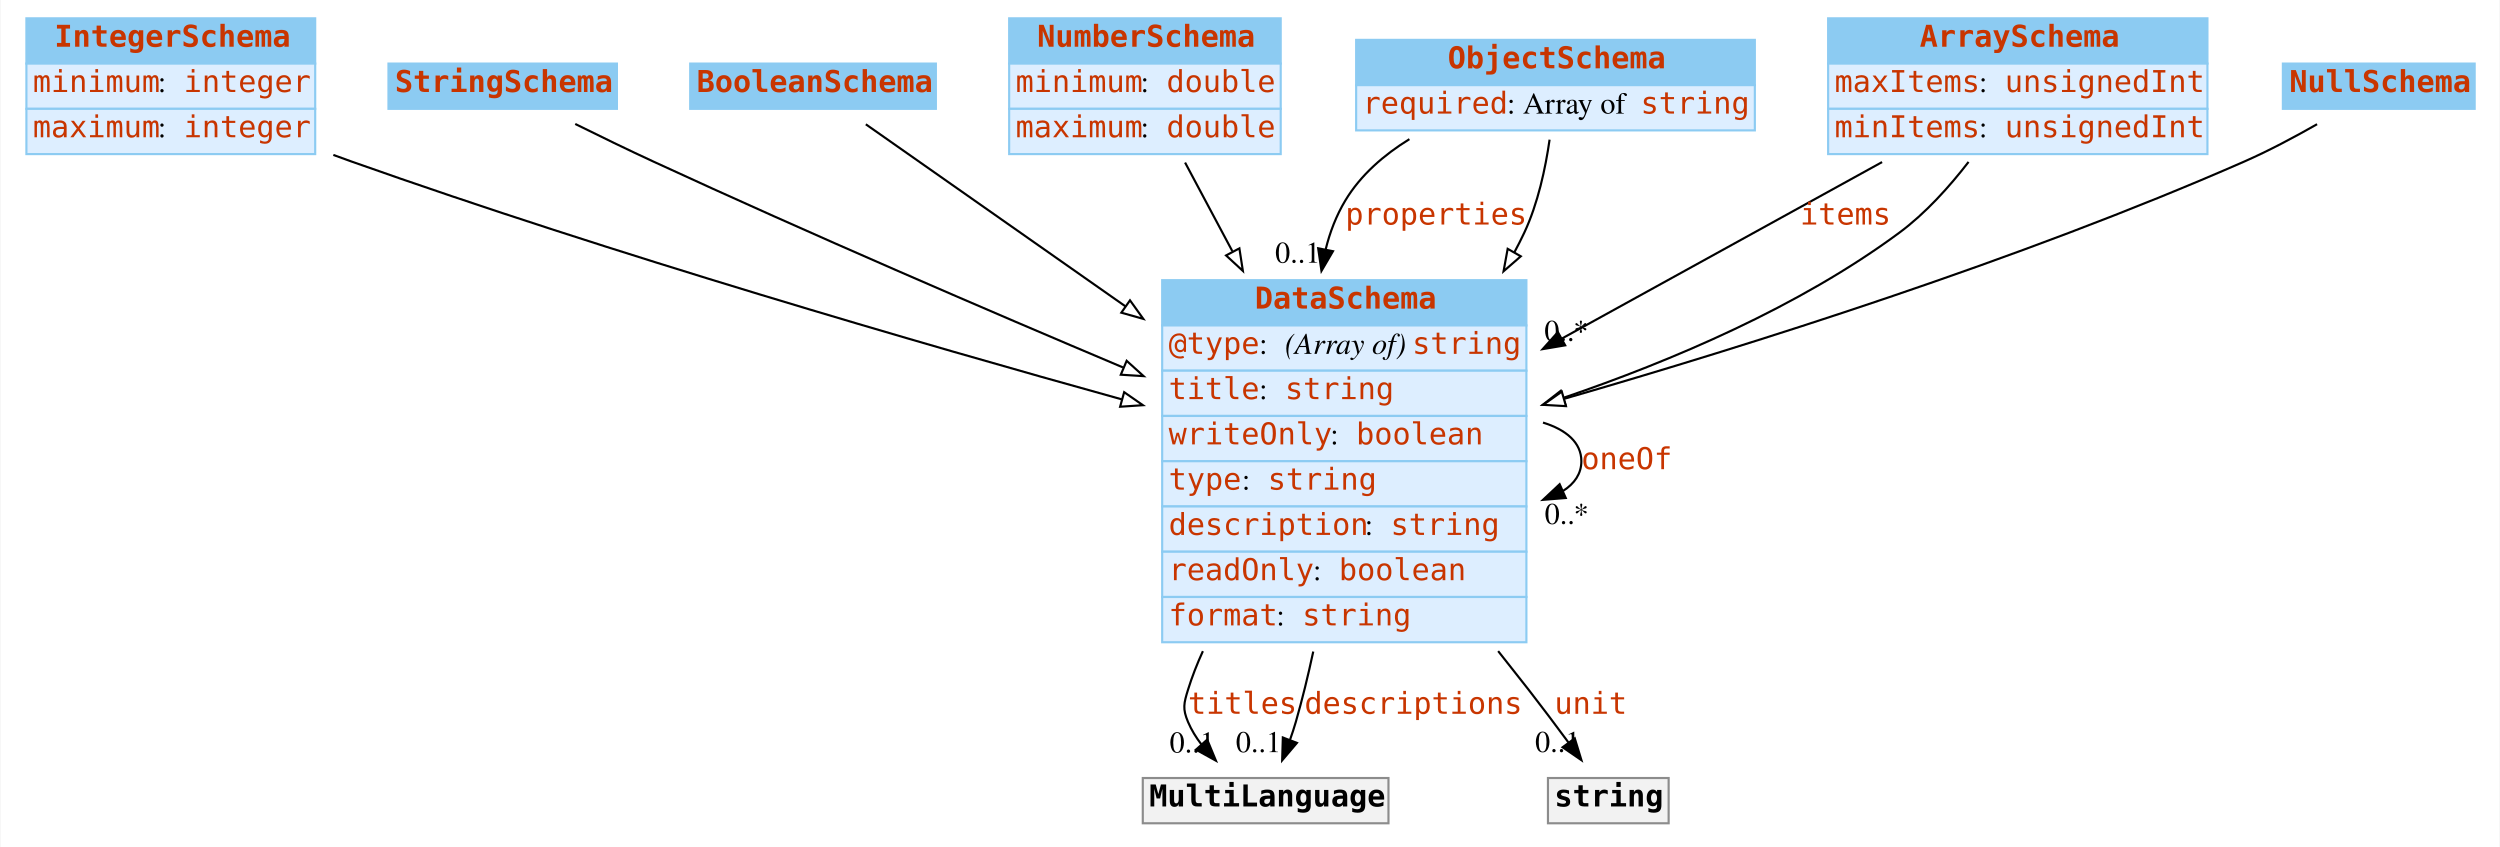
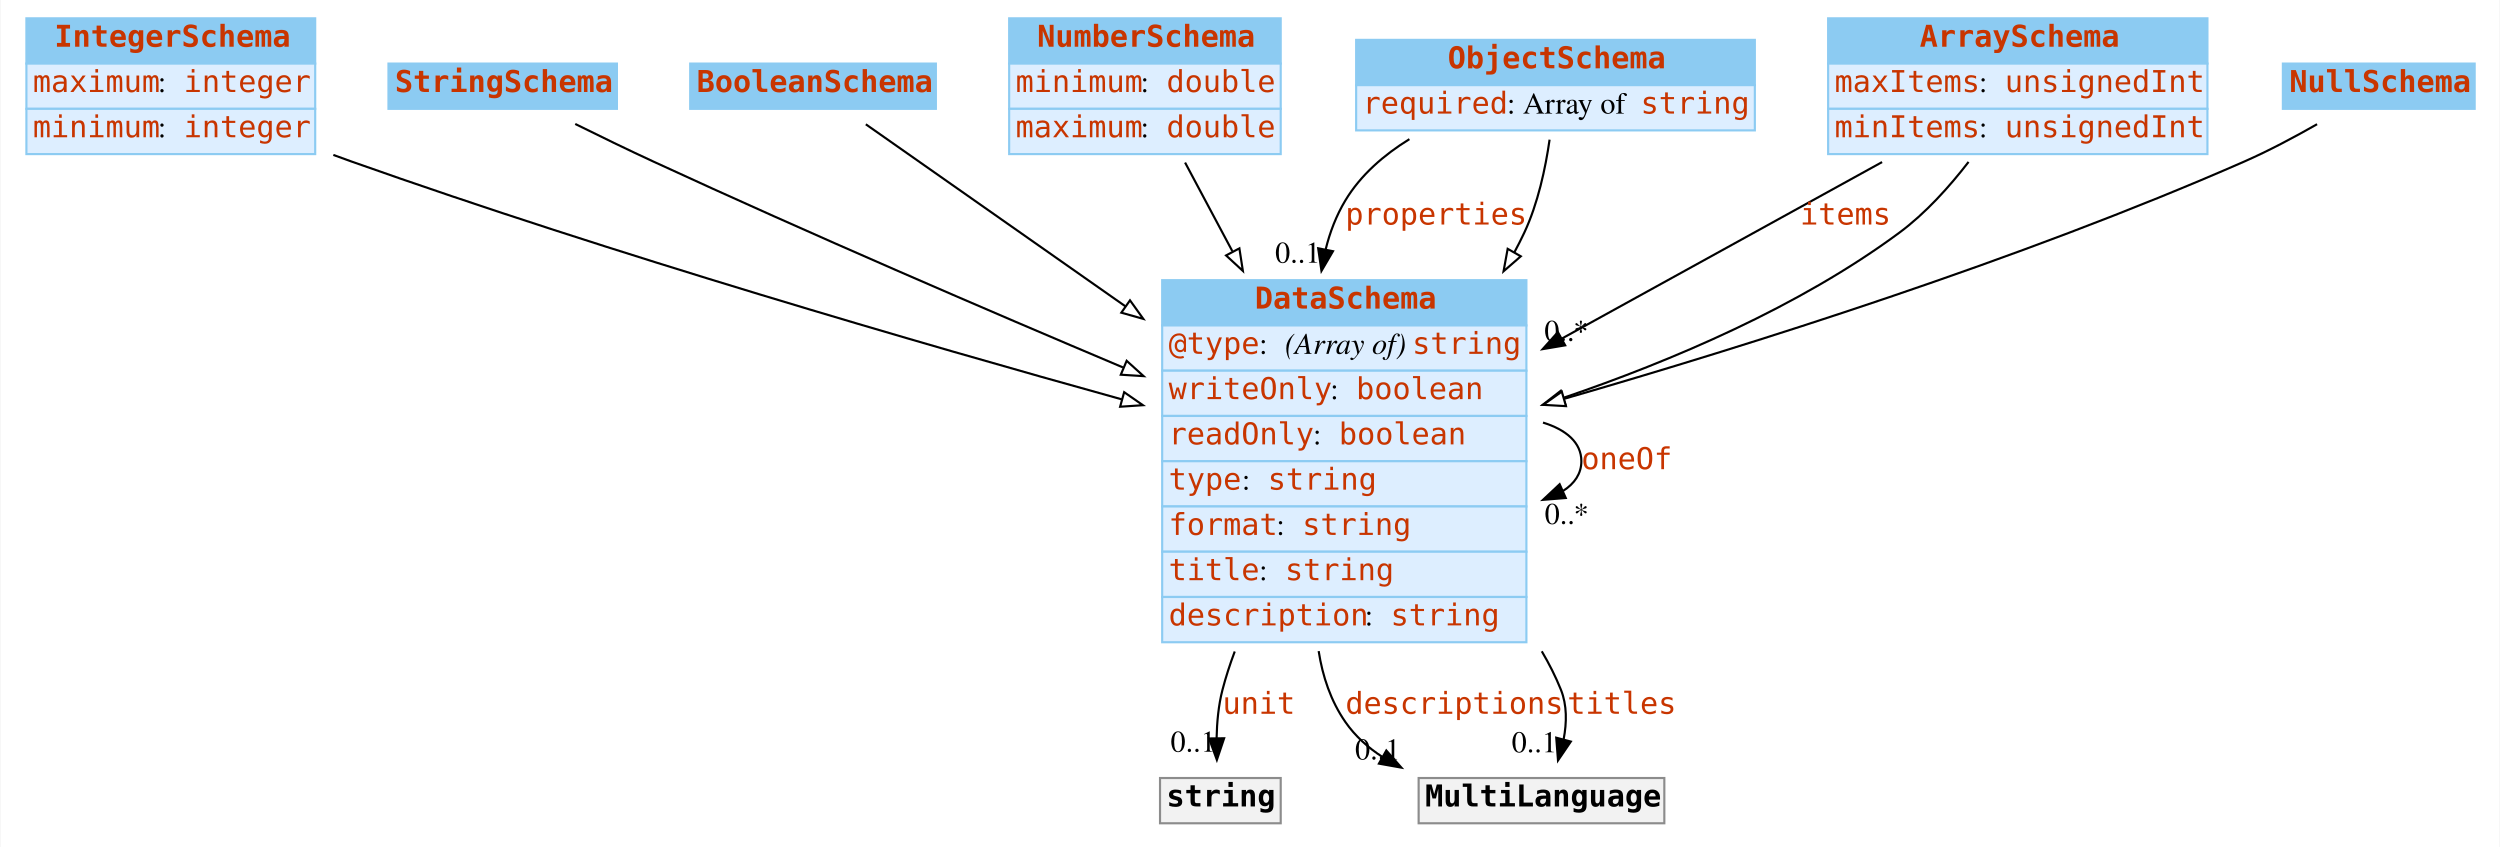
<svg xmlns="http://www.w3.org/2000/svg" width="1160pt" height="393pt" viewBox="0.00 0.00 1159.50 393.00">
  <g id="graph0" class="graph" transform="scale(1 1) rotate(0) translate(4 389)">
    <polygon fill="white" stroke="none" points="-4,4 -4,-389 1155.5,-389 1155.5,4 -4,4" />
    <g id="node1" class="node">
      <polygon fill="#8ccbf2" stroke="none" points="8,-359.5 8,-380.5 142,-380.5 142,-359.5 8,-359.5" />
      <polygon fill="none" stroke="#8ccbf2" points="8,-359.5 8,-380.5 142,-380.5 142,-359.5 8,-359.5" />
      <text text-anchor="start" x="21" y="-367.3" font-family="mono" font-weight="bold" font-size="14.00" fill="#c83500">IntegerSchema</text>
      <polygon fill="#ddeeff" stroke="none" points="8,-338.5 8,-359.5 142,-359.5 142,-338.5 8,-338.5" />
      <polygon fill="none" stroke="#8ccbf2" points="8,-338.5 8,-359.5 142,-359.5 142,-338.5 8,-338.5" />
-       <text text-anchor="start" x="11" y="-346.3" font-family="mono" font-size="14.00" fill="#c83500">minimum</text>
+       <text text-anchor="start" x="11" y="-346.3" font-family="mono" font-size="14.00" fill="#c83500">maximum</text>
      <text text-anchor="start" x="69" y="-346.3" font-family="Times,serif" font-size="14.00"> : </text>
      <text text-anchor="start" x="81" y="-346.3" font-family="mono" font-size="14.00" fill="#c83500">integer</text>
      <polygon fill="#ddeeff" stroke="none" points="8,-317.5 8,-338.5 142,-338.5 142,-317.5 8,-317.5" />
      <polygon fill="none" stroke="#8ccbf2" points="8,-317.5 8,-338.5 142,-338.5 142,-317.5 8,-317.5" />
-       <text text-anchor="start" x="11" y="-325.3" font-family="mono" font-size="14.00" fill="#c83500">maximum</text>
+       <text text-anchor="start" x="11" y="-325.3" font-family="mono" font-size="14.00" fill="#c83500">minimum</text>
      <text text-anchor="start" x="69" y="-325.3" font-family="Times,serif" font-size="14.00"> : </text>
      <text text-anchor="start" x="81" y="-325.3" font-family="mono" font-size="14.00" fill="#c83500">integer</text>
    </g>
    <g id="node8" class="node">
      <polygon fill="#8ccbf2" stroke="none" points="535,-238 535,-259 704,-259 704,-238 535,-238" />
      <polygon fill="none" stroke="#8ccbf2" points="535,-238 535,-259 704,-259 704,-238 535,-238" />
      <text text-anchor="start" x="578" y="-245.8" font-family="mono" font-weight="bold" font-size="14.00" fill="#c83500">DataSchema</text>
      <polygon fill="#ddeeff" stroke="none" points="535,-217 535,-238 704,-238 704,-217 535,-217" />
      <polygon fill="none" stroke="#8ccbf2" points="535,-217 535,-238 704,-238 704,-217 535,-217" />
      <text text-anchor="start" x="538" y="-224.8" font-family="mono" font-size="14.00" fill="#c83500">@type</text>
      <text text-anchor="start" x="580" y="-224.8" font-family="Times,serif" font-size="14.00"> : </text>
      <text text-anchor="start" x="592" y="-224.8" font-family="Times,serif" font-style="italic" font-size="14.00">(Array of) </text>
      <text text-anchor="start" x="651" y="-224.8" font-family="mono" font-size="14.00" fill="#c83500">string</text>
      <polygon fill="#ddeeff" stroke="none" points="535,-196 535,-217 704,-217 704,-196 535,-196" />
      <polygon fill="none" stroke="#8ccbf2" points="535,-196 535,-217 704,-217 704,-196 535,-196" />
-       <text text-anchor="start" x="538" y="-203.8" font-family="mono" font-size="14.00" fill="#c83500">title</text>
-       <text text-anchor="start" x="580" y="-203.8" font-family="Times,serif" font-size="14.00"> : </text>
-       <text text-anchor="start" x="592" y="-203.8" font-family="mono" font-size="14.00" fill="#c83500">string</text>
+       <text text-anchor="start" x="538" y="-203.8" font-family="mono" font-size="14.00" fill="#c83500">writeOnly</text>
+       <text text-anchor="start" x="613" y="-203.8" font-family="Times,serif" font-size="14.00"> : </text>
+       <text text-anchor="start" x="625" y="-203.8" font-family="mono" font-size="14.00" fill="#c83500">boolean</text>
      <polygon fill="#ddeeff" stroke="none" points="535,-175 535,-196 704,-196 704,-175 535,-175" />
      <polygon fill="none" stroke="#8ccbf2" points="535,-175 535,-196 704,-196 704,-175 535,-175" />
-       <text text-anchor="start" x="538" y="-182.8" font-family="mono" font-size="14.00" fill="#c83500">writeOnly</text>
-       <text text-anchor="start" x="613" y="-182.8" font-family="Times,serif" font-size="14.00"> : </text>
-       <text text-anchor="start" x="625" y="-182.8" font-family="mono" font-size="14.00" fill="#c83500">boolean</text>
+       <text text-anchor="start" x="538" y="-182.8" font-family="mono" font-size="14.00" fill="#c83500">readOnly</text>
+       <text text-anchor="start" x="605" y="-182.8" font-family="Times,serif" font-size="14.00"> : </text>
+       <text text-anchor="start" x="617" y="-182.8" font-family="mono" font-size="14.00" fill="#c83500">boolean</text>
      <polygon fill="#ddeeff" stroke="none" points="535,-154 535,-175 704,-175 704,-154 535,-154" />
      <polygon fill="none" stroke="#8ccbf2" points="535,-154 535,-175 704,-175 704,-154 535,-154" />
      <text text-anchor="start" x="538" y="-161.8" font-family="mono" font-size="14.00" fill="#c83500">type</text>
      <text text-anchor="start" x="572" y="-161.8" font-family="Times,serif" font-size="14.00"> : </text>
      <text text-anchor="start" x="584" y="-161.8" font-family="mono" font-size="14.00" fill="#c83500">string</text>
      <polygon fill="#ddeeff" stroke="none" points="535,-133 535,-154 704,-154 704,-133 535,-133" />
      <polygon fill="none" stroke="#8ccbf2" points="535,-133 535,-154 704,-154 704,-133 535,-133" />
-       <text text-anchor="start" x="538" y="-140.8" font-family="mono" font-size="14.00" fill="#c83500">description</text>
-       <text text-anchor="start" x="629" y="-140.8" font-family="Times,serif" font-size="14.00"> : </text>
-       <text text-anchor="start" x="641" y="-140.8" font-family="mono" font-size="14.00" fill="#c83500">string</text>
+       <text text-anchor="start" x="538" y="-140.8" font-family="mono" font-size="14.00" fill="#c83500">format</text>
+       <text text-anchor="start" x="588" y="-140.8" font-family="Times,serif" font-size="14.00"> : </text>
+       <text text-anchor="start" x="600" y="-140.8" font-family="mono" font-size="14.00" fill="#c83500">string</text>
      <polygon fill="#ddeeff" stroke="none" points="535,-112 535,-133 704,-133 704,-112 535,-112" />
      <polygon fill="none" stroke="#8ccbf2" points="535,-112 535,-133 704,-133 704,-112 535,-112" />
-       <text text-anchor="start" x="538" y="-119.8" font-family="mono" font-size="14.00" fill="#c83500">readOnly</text>
-       <text text-anchor="start" x="605" y="-119.8" font-family="Times,serif" font-size="14.00"> : </text>
-       <text text-anchor="start" x="617" y="-119.8" font-family="mono" font-size="14.00" fill="#c83500">boolean</text>
+       <text text-anchor="start" x="538" y="-119.8" font-family="mono" font-size="14.00" fill="#c83500">title</text>
+       <text text-anchor="start" x="580" y="-119.8" font-family="Times,serif" font-size="14.00"> : </text>
+       <text text-anchor="start" x="592" y="-119.8" font-family="mono" font-size="14.00" fill="#c83500">string</text>
      <polygon fill="#ddeeff" stroke="none" points="535,-91 535,-112 704,-112 704,-91 535,-91" />
      <polygon fill="none" stroke="#8ccbf2" points="535,-91 535,-112 704,-112 704,-91 535,-91" />
-       <text text-anchor="start" x="538" y="-98.8" font-family="mono" font-size="14.00" fill="#c83500">format</text>
-       <text text-anchor="start" x="588" y="-98.8" font-family="Times,serif" font-size="14.00"> : </text>
-       <text text-anchor="start" x="600" y="-98.8" font-family="mono" font-size="14.00" fill="#c83500">string</text>
+       <text text-anchor="start" x="538" y="-98.8" font-family="mono" font-size="14.00" fill="#c83500">description</text>
+       <text text-anchor="start" x="629" y="-98.8" font-family="Times,serif" font-size="14.00"> : </text>
+       <text text-anchor="start" x="641" y="-98.8" font-family="mono" font-size="14.00" fill="#c83500">string</text>
    </g>
    <g id="edge12" class="edge">
      <path fill="none" stroke="black" d="M150.421,-317.115C153.31,-316.043 156.177,-315.001 159,-314 280.254,-271.029 422.44,-229.727 516.283,-203.692" />
      <polygon fill="white" stroke="black" points="517.357,-207.026 526.061,-200.986 515.49,-200.28 517.357,-207.026" />
    </g>
    <g id="node2" class="node">
      <polygon fill="#8ccbf2" stroke="none" points="176,-338.5 176,-359.5 282,-359.5 282,-338.5 176,-338.5" />
      <polygon fill="none" stroke="#8ccbf2" points="176,-338.5 176,-359.5 282,-359.5 282,-338.5 176,-338.5" />
      <text text-anchor="start" x="179" y="-346.3" font-family="mono" font-weight="bold" font-size="14.00" fill="#c83500">StringSchema</text>
    </g>
    <g id="edge8" class="edge">
      <path fill="none" stroke="black" d="M262.658,-331.481C274.129,-325.796 287.068,-319.509 299,-314 371.232,-280.651 453.692,-245.15 516.812,-218.508" />
      <polygon fill="white" stroke="black" points="518.521,-221.586 526.376,-214.477 515.802,-215.136 518.521,-221.586" />
    </g>
    <g id="node3" class="node">
      <polygon fill="#8ccbf2" stroke="none" points="316,-338.5 316,-359.5 430,-359.5 430,-338.5 316,-338.5" />
      <polygon fill="none" stroke="#8ccbf2" points="316,-338.5 316,-359.5 430,-359.5 430,-338.5 316,-338.5" />
      <text text-anchor="start" x="319" y="-346.3" font-family="mono" font-weight="bold" font-size="14.00" fill="#c83500">BooleanSchema</text>
    </g>
    <g id="edge11" class="edge">
      <path fill="none" stroke="black" d="M397.487,-331.329C425.688,-311.554 473.83,-277.796 518.043,-246.793" />
      <polygon fill="white" stroke="black" points="520.069,-249.647 526.247,-241.04 516.05,-243.916 520.069,-249.647" />
    </g>
    <g id="node4" class="node">
      <polygon fill="#8ccbf2" stroke="none" points="464,-359.5 464,-380.5 590,-380.5 590,-359.5 464,-359.5" />
      <polygon fill="none" stroke="#8ccbf2" points="464,-359.5 464,-380.5 590,-380.5 590,-359.5 464,-359.5" />
      <text text-anchor="start" x="477" y="-367.3" font-family="mono" font-weight="bold" font-size="14.00" fill="#c83500">NumberSchema</text>
      <polygon fill="#ddeeff" stroke="none" points="464,-338.5 464,-359.5 590,-359.5 590,-338.5 464,-338.5" />
      <polygon fill="none" stroke="#8ccbf2" points="464,-338.5 464,-359.5 590,-359.5 590,-338.5 464,-338.5" />
      <text text-anchor="start" x="467" y="-346.3" font-family="mono" font-size="14.00" fill="#c83500">minimum</text>
      <text text-anchor="start" x="525" y="-346.3" font-family="Times,serif" font-size="14.00"> : </text>
      <text text-anchor="start" x="537" y="-346.3" font-family="mono" font-size="14.00" fill="#c83500">double</text>
      <polygon fill="#ddeeff" stroke="none" points="464,-317.5 464,-338.5 590,-338.5 590,-317.5 464,-317.5" />
      <polygon fill="none" stroke="#8ccbf2" points="464,-317.5 464,-338.5 590,-338.5 590,-317.5 464,-317.5" />
      <text text-anchor="start" x="467" y="-325.3" font-family="mono" font-size="14.00" fill="#c83500">maximum</text>
      <text text-anchor="start" x="525" y="-325.3" font-family="Times,serif" font-size="14.00"> : </text>
      <text text-anchor="start" x="537" y="-325.3" font-family="mono" font-size="14.00" fill="#c83500">double</text>
    </g>
    <g id="edge9" class="edge">
      <path fill="none" stroke="black" d="M545.618,-313.592C552.096,-301.445 559.714,-287.161 567.546,-272.476" />
      <polygon fill="white" stroke="black" points="570.824,-273.767 572.442,-263.296 564.648,-270.473 570.824,-273.767" />
    </g>
    <g id="node5" class="node">
      <polygon fill="#8ccbf2" stroke="none" points="625,-349.5 625,-370.5 810,-370.5 810,-349.5 625,-349.5" />
      <polygon fill="none" stroke="#8ccbf2" points="625,-349.5 625,-370.5 810,-370.5 810,-349.5 625,-349.5" />
      <text text-anchor="start" x="667.5" y="-357.3" font-family="mono" font-weight="bold" font-size="14.00" fill="#c83500">ObjectSchema</text>
      <polygon fill="#ddeeff" stroke="none" points="625,-328.5 625,-349.5 810,-349.5 810,-328.5 625,-328.5" />
      <polygon fill="none" stroke="#8ccbf2" points="625,-328.5 625,-349.5 810,-349.5 810,-328.5 625,-328.5" />
      <text text-anchor="start" x="628" y="-336.3" font-family="mono" font-size="14.00" fill="#c83500">required</text>
      <text text-anchor="start" x="695" y="-336.3" font-family="Times,serif" font-size="14.00"> : Array of </text>
      <text text-anchor="start" x="757" y="-336.3" font-family="mono" font-size="14.00" fill="#c83500">string</text>
    </g>
    <g id="edge1" class="edge">
      <path fill="none" stroke="black" d="M649.716,-324.433C637.888,-317.136 627.106,-307.814 620,-296 615.763,-288.956 612.808,-281.232 610.841,-273.206" />
      <polygon fill="black" stroke="black" points="614.257,-272.439 608.912,-263.291 607.386,-273.776 614.257,-272.439" />
      <text text-anchor="start" x="620" y="-284.8" font-family="mono" font-size="14.00" fill="#c83500">properties</text>
      <text text-anchor="middle" x="597.912" y="-267.091" font-family="Times,serif" font-size="14.00">0..1</text>
    </g>
    <g id="edge7" class="edge">
      <path fill="none" stroke="black" d="M714.756,-324.198C712.854,-310.948 709.367,-294.538 703,-281 701.584,-277.99 700.066,-274.989 698.46,-272.007" />
      <polygon fill="white" stroke="black" points="701.39,-270.079 693.4,-263.122 695.308,-273.543 701.39,-270.079" />
    </g>
    <g id="node6" class="node">
      <polygon fill="#8ccbf2" stroke="none" points="844,-359.5 844,-380.5 1020,-380.5 1020,-359.5 844,-359.5" />
      <polygon fill="none" stroke="#8ccbf2" points="844,-359.5 844,-380.5 1020,-380.5 1020,-359.5 844,-359.5" />
      <text text-anchor="start" x="886.5" y="-367.3" font-family="mono" font-weight="bold" font-size="14.00" fill="#c83500">ArraySchema</text>
      <polygon fill="#ddeeff" stroke="none" points="844,-338.5 844,-359.5 1020,-359.5 1020,-338.5 844,-338.5" />
      <polygon fill="none" stroke="#8ccbf2" points="844,-338.5 844,-359.5 1020,-359.5 1020,-338.5 844,-338.5" />
      <text text-anchor="start" x="847" y="-346.3" font-family="mono" font-size="14.00" fill="#c83500">maxItems</text>
      <text text-anchor="start" x="914" y="-346.3" font-family="Times,serif" font-size="14.00"> : </text>
      <text text-anchor="start" x="926" y="-346.3" font-family="mono" font-size="14.00" fill="#c83500">unsignedInt</text>
      <polygon fill="#ddeeff" stroke="none" points="844,-317.5 844,-338.5 1020,-338.5 1020,-317.5 844,-317.5" />
      <polygon fill="none" stroke="#8ccbf2" points="844,-317.5 844,-338.5 1020,-338.5 1020,-317.5 844,-317.5" />
      <text text-anchor="start" x="847" y="-325.3" font-family="mono" font-size="14.00" fill="#c83500">minItems</text>
      <text text-anchor="start" x="914" y="-325.3" font-family="Times,serif" font-size="14.00"> : </text>
      <text text-anchor="start" x="926" y="-325.3" font-family="mono" font-size="14.00" fill="#c83500">unsignedInt</text>
    </g>
    <g id="edge2" class="edge">
      <path fill="none" stroke="black" d="M869.036,-313.8C826.518,-290.367 769.45,-258.916 720.57,-231.977" />
      <polygon fill="black" stroke="black" points="721.991,-228.764 711.543,-227.002 718.612,-234.894 721.991,-228.764" />
      <text text-anchor="start" x="831" y="-284.8" font-family="mono" font-size="14.00" fill="#c83500">items</text>
      <text text-anchor="middle" x="722.543" y="-230.802" font-family="Times,serif" font-size="14.00">0..*</text>
    </g>
    <g id="edge13" class="edge">
      <path fill="none" stroke="black" d="M909.16,-313.866C900.205,-302.254 889.154,-289.989 877,-281 830.52,-246.624 771.189,-221.457 721.145,-204.394" />
      <polygon fill="white" stroke="black" points="722.185,-201.051 711.591,-201.195 719.962,-207.689 722.185,-201.051" />
    </g>
    <g id="node7" class="node">
      <polygon fill="#8ccbf2" stroke="none" points="1055,-338.5 1055,-359.5 1144,-359.5 1144,-338.5 1055,-338.5" />
      <polygon fill="none" stroke="#8ccbf2" points="1055,-338.5 1055,-359.5 1144,-359.5 1144,-338.5 1055,-338.5" />
      <text text-anchor="start" x="1058" y="-346.3" font-family="mono" font-weight="bold" font-size="14.00" fill="#c83500">NullSchema</text>
    </g>
    <g id="edge10" class="edge">
      <path fill="none" stroke="black" d="M1070.87,-331.369C1060.45,-325.421 1048.39,-318.997 1037,-314 932.378,-268.113 807.41,-228.761 721.532,-203.958" />
      <polygon fill="white" stroke="black" points="722.358,-200.554 711.78,-201.155 720.425,-207.281 722.358,-200.554" />
    </g>
-     <g id="edge4" class="edge">
+     <g id="edge6" class="edge">
      <path fill="none" stroke="black" d="M711.701,-192.923C722.485,-189.615 729.5,-183.641 729.5,-175 729.5,-169.195 726.333,-164.593 720.984,-161.195" />
      <polygon fill="black" stroke="black" points="722.262,-157.933 711.701,-157.077 719.424,-164.331 722.262,-157.933" />
      <text text-anchor="start" x="729.5" y="-171.3" font-family="mono" font-size="14.00" fill="#c83500">oneOf</text>
      <text text-anchor="middle" x="722.701" y="-145.877" font-family="Times,serif" font-size="14.00">0..*</text>
    </g>
    <g id="node9" class="node">
-       <polygon fill="#f2f2f2" stroke="none" points="526,-7 526,-28 640,-28 640,-7 526,-7" />
-       <polygon fill="none" stroke="#8c8c8c" points="526,-7 526,-28 640,-28 640,-7 526,-7" />
-       <text text-anchor="start" x="529" y="-14.8" font-family="mono" font-weight="bold" font-size="14.00">MultiLanguage</text>
+       <polygon fill="#f2f2f2" stroke="none" points="534,-7 534,-28 590,-28 590,-7 534,-7" />
+       <polygon fill="none" stroke="#8c8c8c" points="534,-7 534,-28 590,-28 590,-7 534,-7" />
+       <text text-anchor="start" x="537" y="-14.8" font-family="mono" font-weight="bold" font-size="14.00">string</text>
    </g>
    <g id="edge3" class="edge">
-       <path fill="none" stroke="black" d="M553.897,-86.87C551.207,-80.996 548.865,-75.017 547,-69 545.026,-62.632 544.405,-60.141 547,-54 548.558,-50.311 550.717,-46.819 553.209,-43.573" />
-       <polygon fill="black" stroke="black" points="555.892,-45.823 559.943,-36.034 550.671,-41.16 555.892,-45.823" />
-       <text text-anchor="start" x="547" y="-57.8" font-family="mono" font-size="14.00" fill="#c83500">titles</text>
-       <text text-anchor="middle" x="548.943" y="-39.834" font-family="Times,serif" font-size="14.00">0..1</text>
-     </g>
-     <g id="edge6" class="edge">
-       <path fill="none" stroke="black" d="M605.102,-86.679C602.722,-75.6 600.024,-64.48 597,-54 596.201,-51.229 595.262,-48.376 594.255,-45.55" />
-       <polygon fill="black" stroke="black" points="597.522,-44.293 590.675,-36.208 590.985,-46.798 597.522,-44.293" />
-       <text text-anchor="start" x="601" y="-57.8" font-family="mono" font-size="14.00" fill="#c83500">descriptions</text>
-       <text text-anchor="middle" x="579.675" y="-40.008" font-family="Times,serif" font-size="14.00">0..1</text>
+       <path fill="none" stroke="black" d="M568.67,-86.712C566.464,-80.83 564.537,-74.898 563,-69 561.125,-61.805 560.392,-53.828 560.248,-46.398" />
+       <polygon fill="black" stroke="black" points="563.747,-46.441 560.377,-36.396 556.748,-46.35 563.747,-46.441" />
+       <text text-anchor="start" x="563" y="-57.8" font-family="mono" font-size="14.00" fill="#c83500">unit</text>
+       <text text-anchor="middle" x="549.377" y="-40.196" font-family="Times,serif" font-size="14.00">0..1</text>
    </g>
    <g id="node10" class="node">
-       <polygon fill="#f2f2f2" stroke="none" points="714,-7 714,-28 770,-28 770,-7 714,-7" />
-       <polygon fill="none" stroke="#8c8c8c" points="714,-7 714,-28 770,-28 770,-7 714,-7" />
-       <text text-anchor="start" x="717" y="-14.8" font-family="mono" font-weight="bold" font-size="14.00">string</text>
+       <polygon fill="#f2f2f2" stroke="none" points="654,-7 654,-28 768,-28 768,-7 654,-7" />
+       <polygon fill="none" stroke="#8c8c8c" points="654,-7 654,-28 768,-28 768,-7 654,-7" />
+       <text text-anchor="start" x="657" y="-14.8" font-family="mono" font-weight="bold" font-size="14.00">MultiLanguage</text>
+     </g>
+     <g id="edge4" class="edge">
+       <path fill="none" stroke="black" d="M607.612,-86.893C609.435,-75.124 613.236,-63.761 620,-54 624.542,-47.446 630.494,-42.118 637.183,-37.788" />
+       <polygon fill="black" stroke="black" points="639.006,-40.779 645.999,-32.82 635.569,-34.68 639.006,-40.779" />
+       <text text-anchor="start" x="620" y="-57.8" font-family="mono" font-size="14.00" fill="#c83500">descriptions</text>
+       <text text-anchor="middle" x="634.999" y="-36.62" font-family="Times,serif" font-size="14.00">0..1</text>
    </g>
    <g id="edge5" class="edge">
-       <path fill="none" stroke="black" d="M690.892,-86.889C695.699,-80.861 700.439,-74.856 705,-69 711.14,-61.116 717.675,-52.4 723.517,-44.482" />
-       <polygon fill="black" stroke="black" points="726.441,-46.414 729.534,-36.281 720.797,-42.273 726.441,-46.414" />
-       <text text-anchor="start" x="717" y="-57.8" font-family="mono" font-size="14.00" fill="#c83500">unit</text>
-       <text text-anchor="middle" x="718.534" y="-40.081" font-family="Times,serif" font-size="14.00">0..1</text>
+       <path fill="none" stroke="black" d="M711.135,-86.8C714.542,-81.044 717.542,-75.1 720,-69 722.901,-61.801 722.743,-53.643 721.288,-46.036" />
+       <polygon fill="black" stroke="black" points="724.612,-44.914 718.664,-36.146 717.846,-46.709 724.612,-44.914" />
+       <text text-anchor="start" x="723" y="-57.8" font-family="mono" font-size="14.00" fill="#c83500">titles</text>
+       <text text-anchor="middle" x="707.664" y="-39.946" font-family="Times,serif" font-size="14.00">0..1</text>
    </g>
  </g>
</svg>
